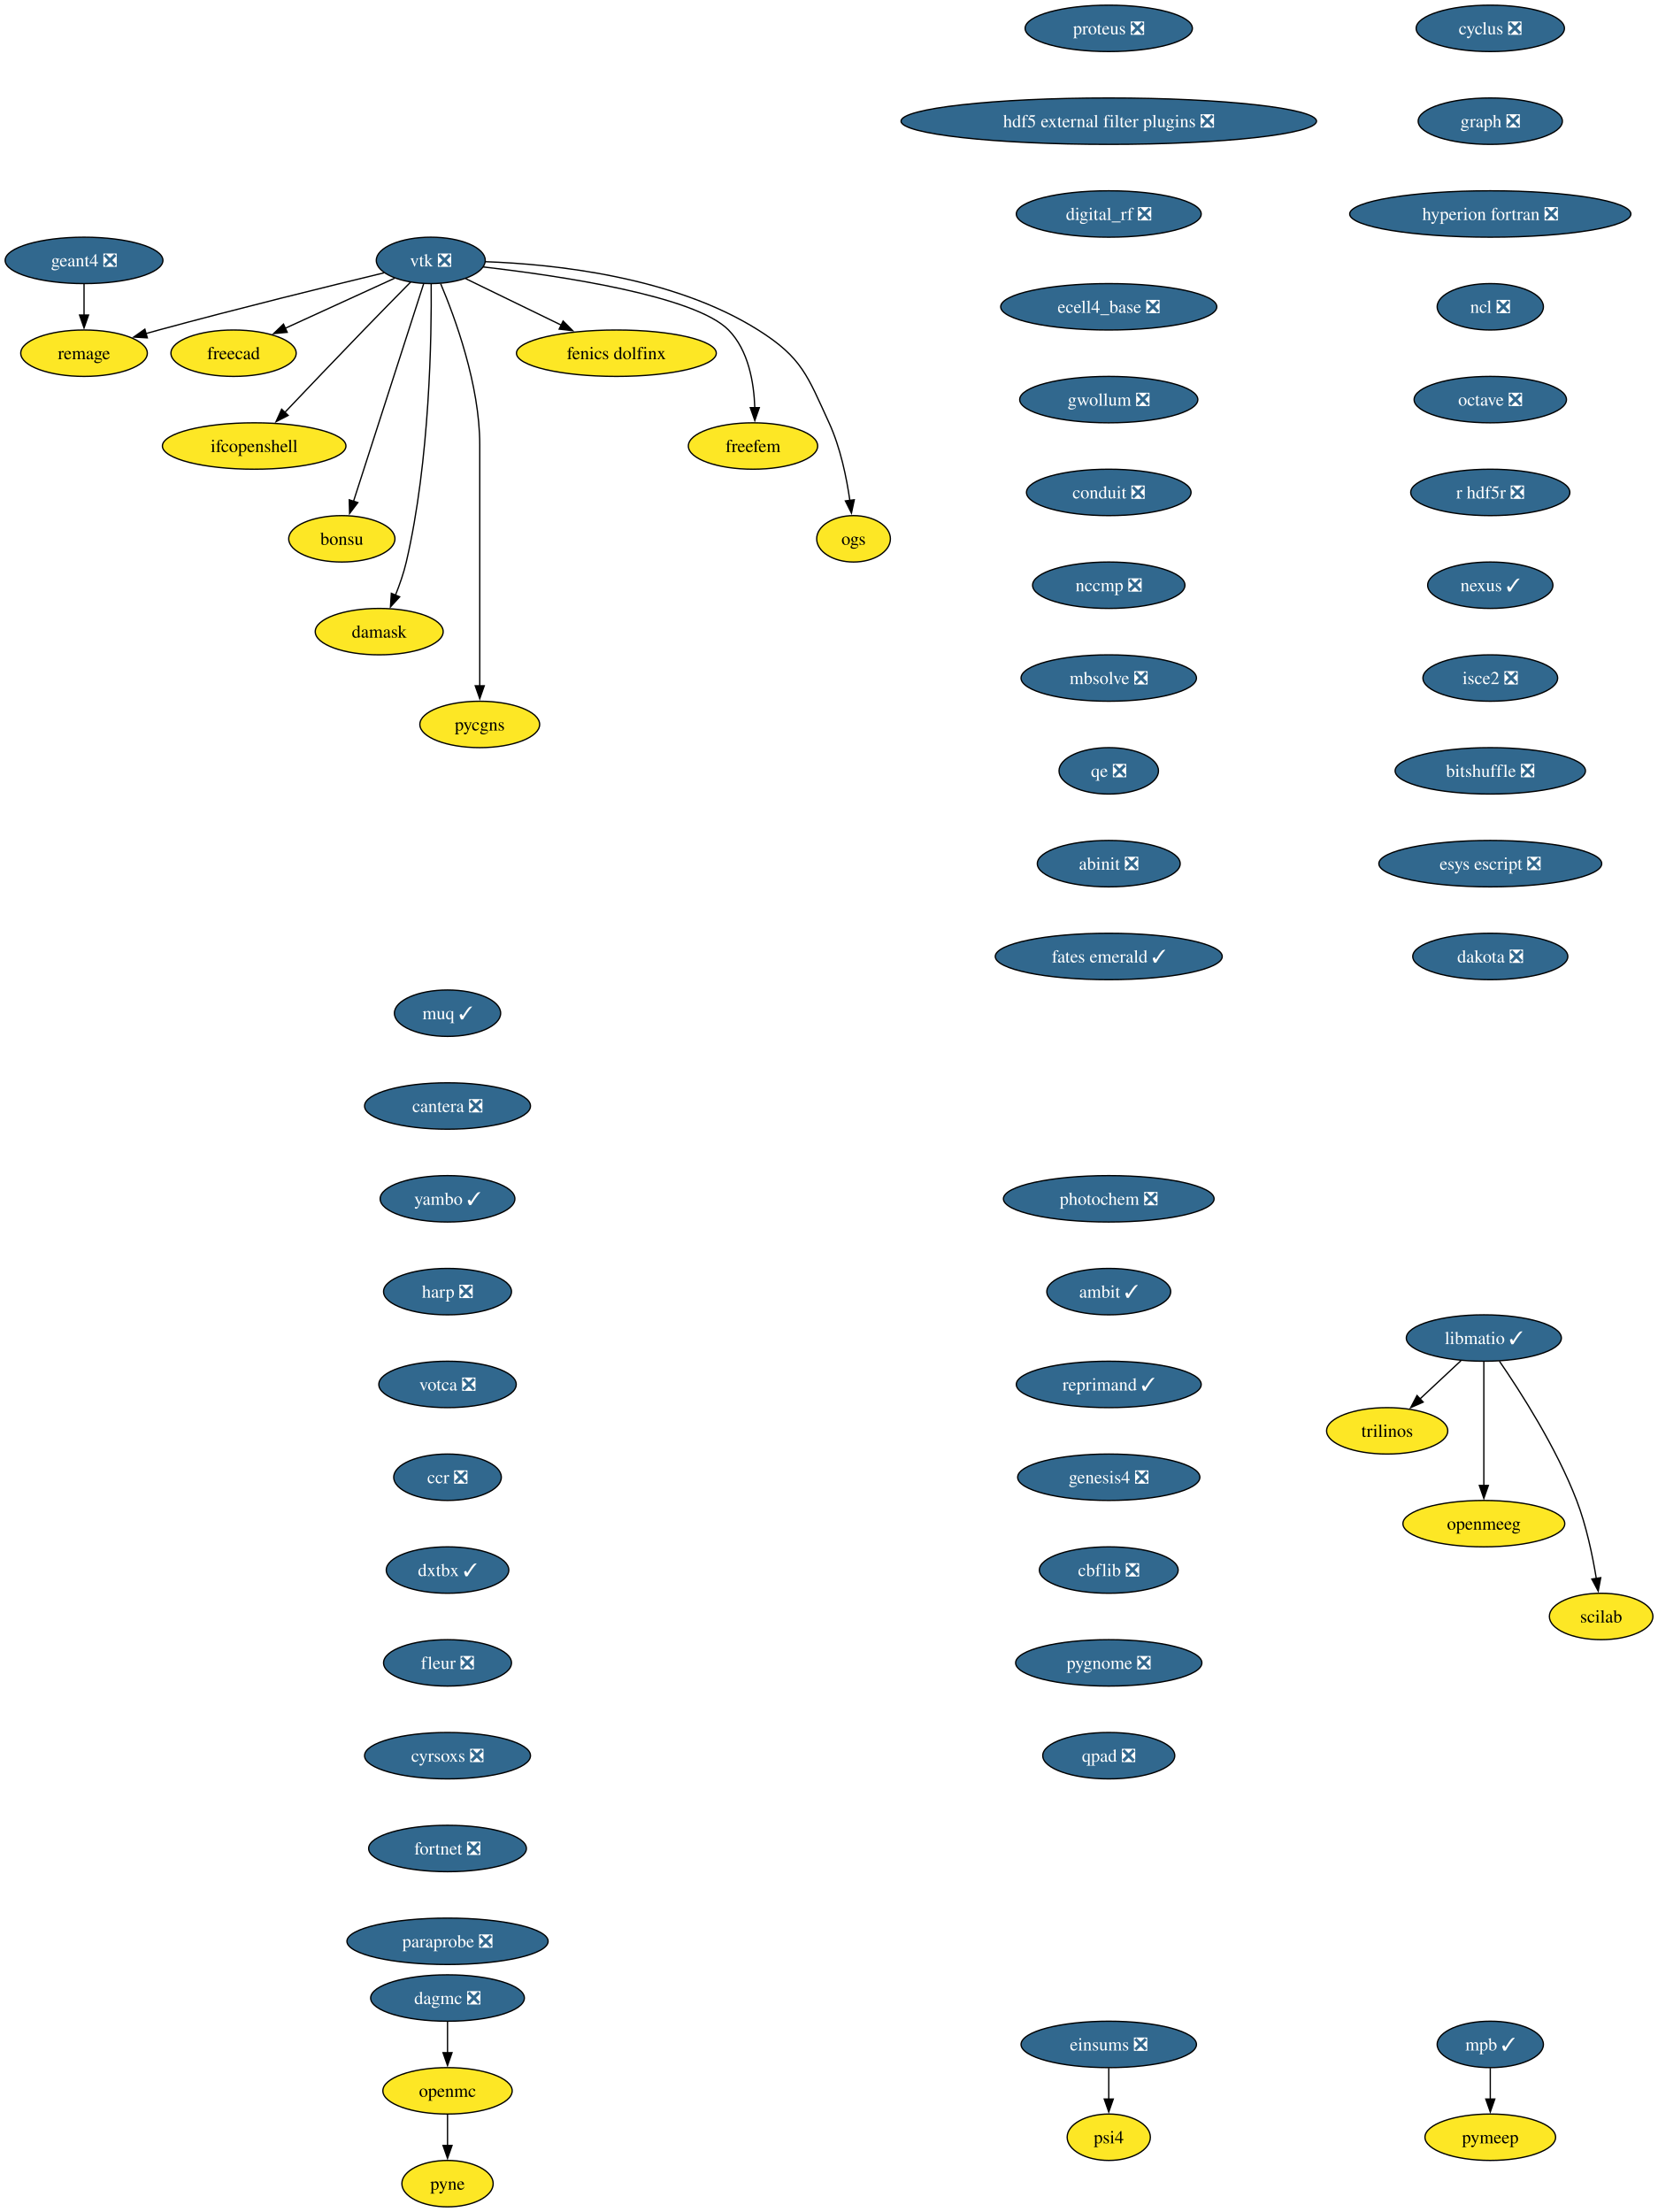
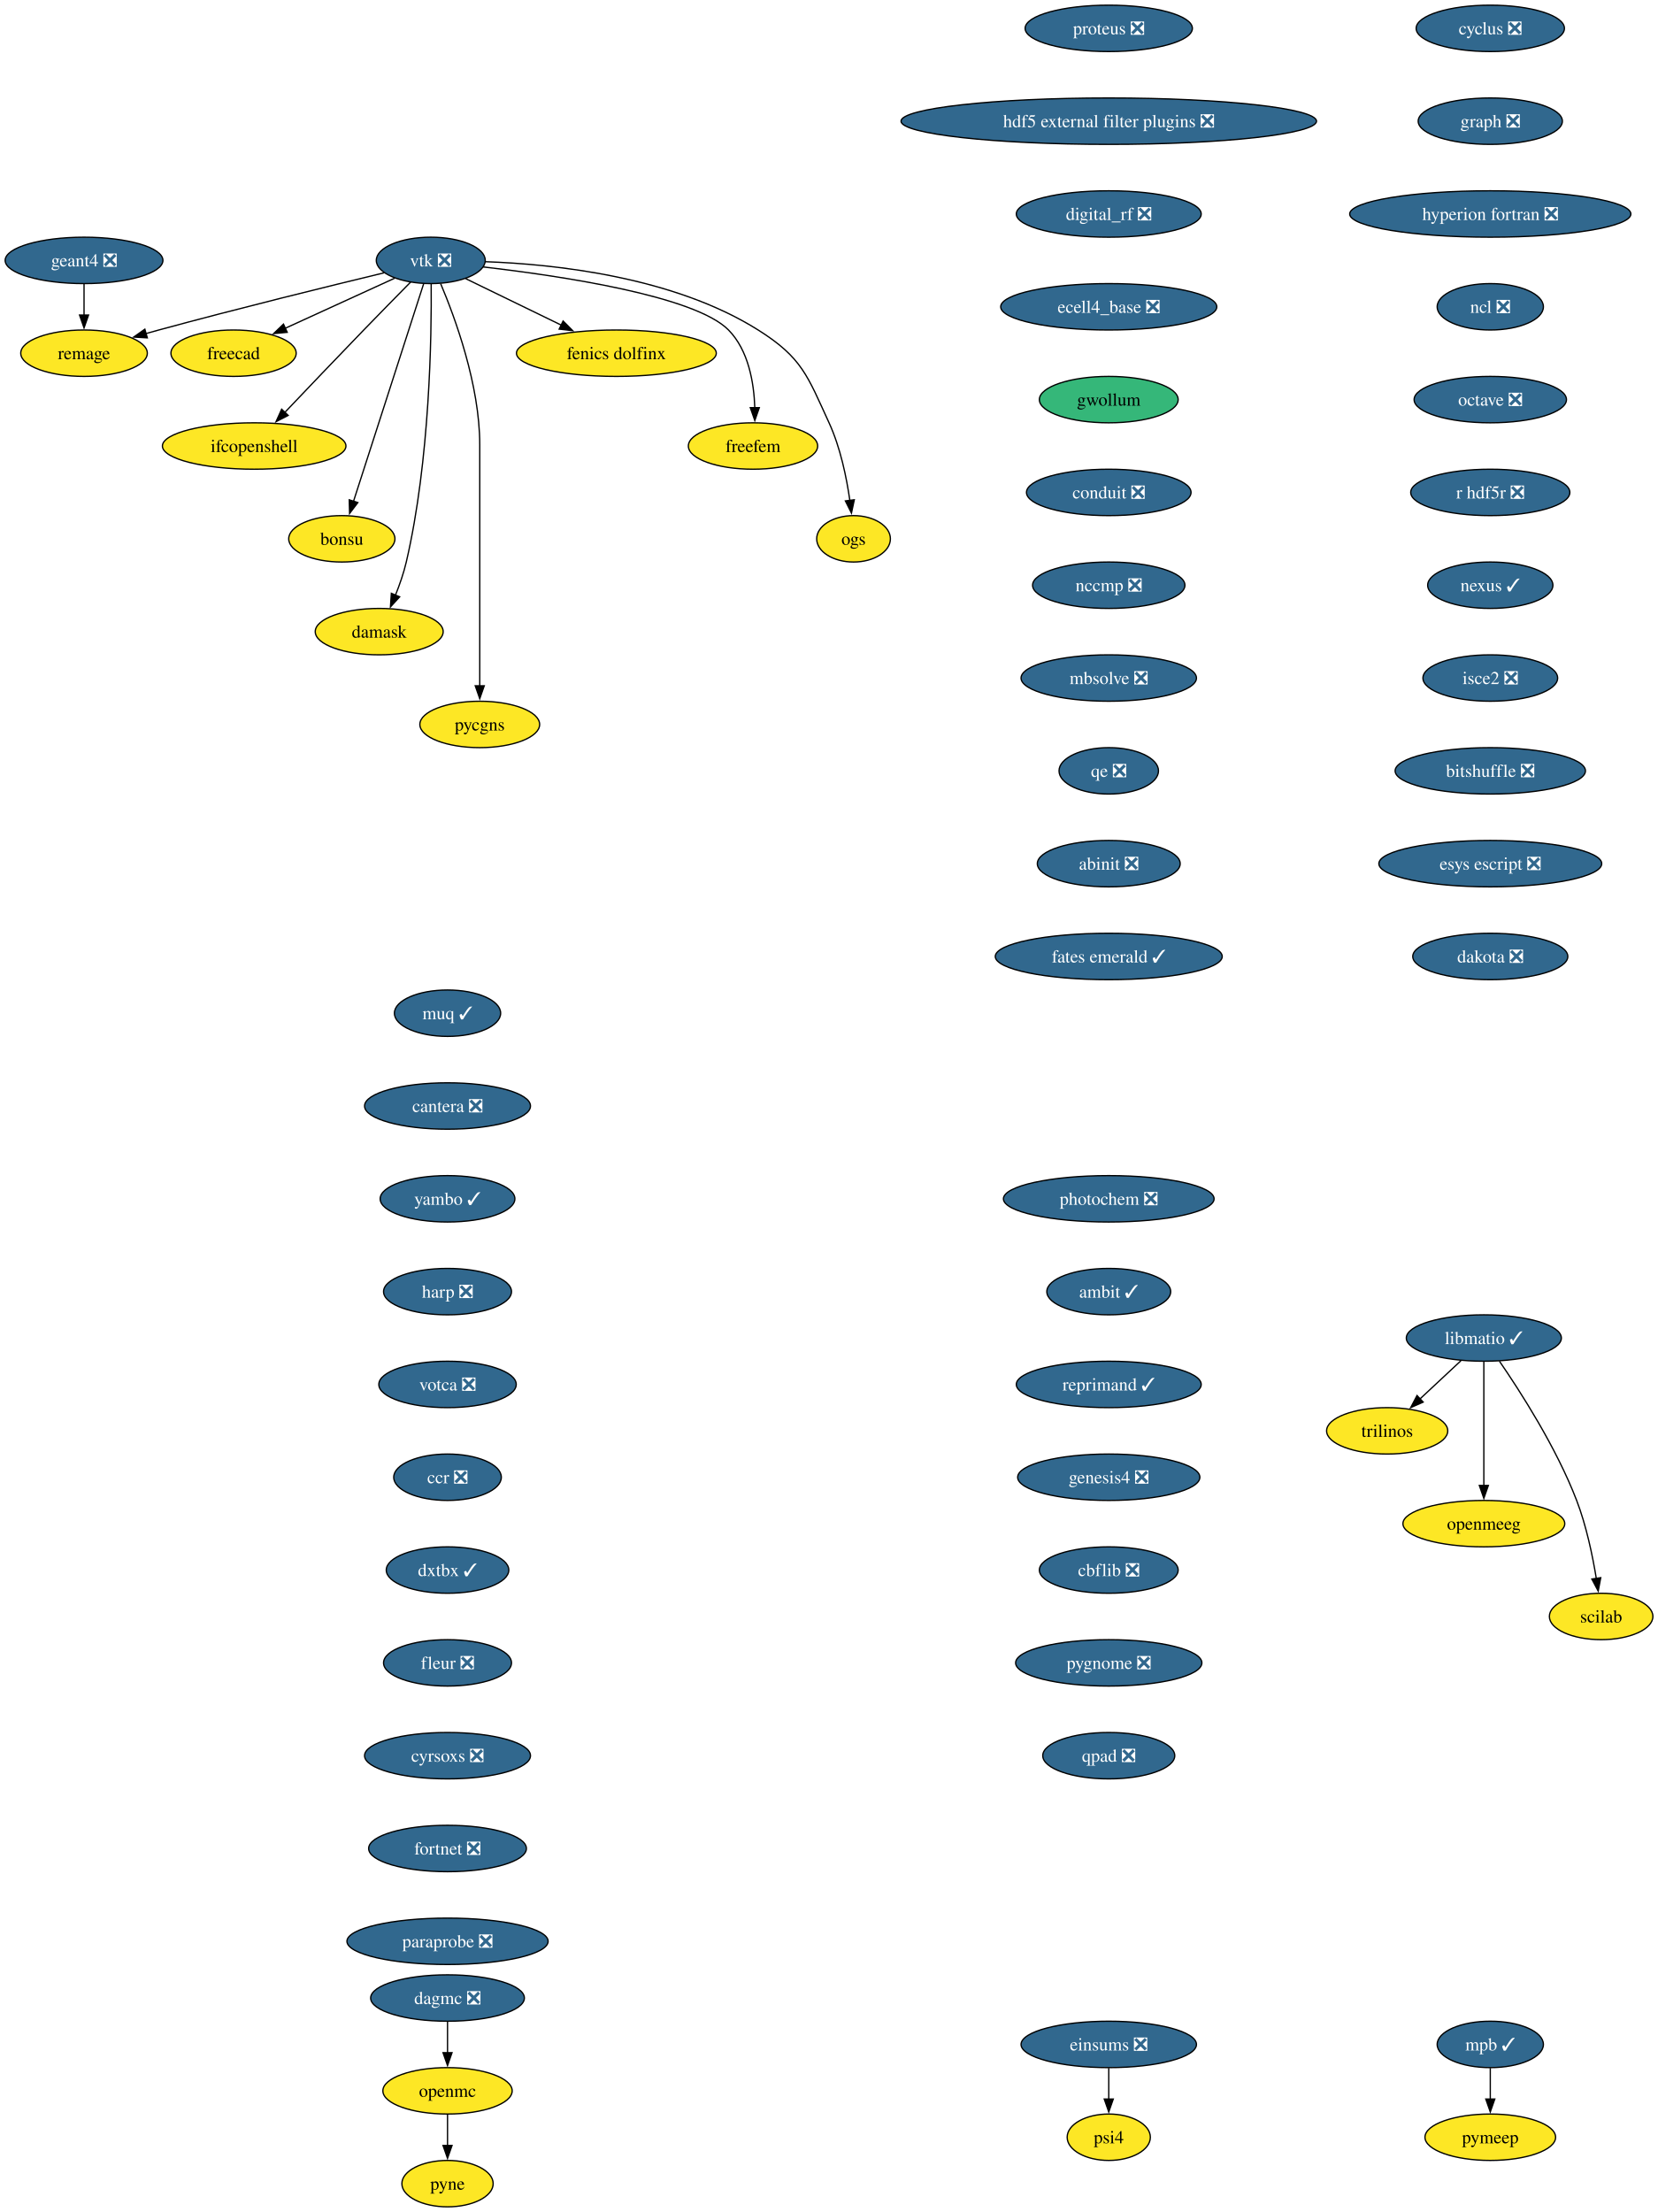
<svg xmlns="http://www.w3.org/2000/svg" xmlns:xlink="http://www.w3.org/1999/xlink" width="1286pt" height="1716pt" viewBox="0.00 0.00 1286.00 1716.00">
  <g id="graph0" class="graph" transform="scale(1 1) rotate(0) translate(4 1712)">
    <polygon fill="white" stroke="none" points="-4,4 -4,-1712 1282.36,-1712 1282.36,4 -4,4" />
    <g id="node1" class="node">
      <g id="a_node1">
        <a xlink:href="https://github.com/conda-forge/cyclus-feedstock/pull/112" xlink:title="cyclus ❎">
          <ellipse fill="#31688e" stroke="black" cx="1152.2" cy="-1690" rx="57.52" ry="18" />
          <text xml:space="preserve" text-anchor="middle" x="1152.2" y="-1685.33" font-family="Times,serif" font-size="14.00" fill="white">cyclus ❎</text>
        </a>
      </g>
    </g>
    <g id="node2" class="node">
      <g id="a_node2">
        <a xlink:href="https://github.com/conda-forge/graph-feedstock/pull/14" xlink:title="graph ❎">
          <ellipse fill="#31688e" stroke="black" cx="1152.2" cy="-1618" rx="55.94" ry="18" />
          <text xml:space="preserve" text-anchor="middle" x="1152.2" y="-1613.33" font-family="Times,serif" font-size="14.00" fill="white">graph ❎</text>
        </a>
      </g>
    </g>
    <g id="node3" class="node">
      <g id="a_node3">
        <a xlink:href="https://github.com/conda-forge/hyperion-fortran-feedstock/pull/36" xlink:title="hyperion fortran ❎">
          <ellipse fill="#31688e" stroke="black" cx="1152.2" cy="-1546" rx="109.08" ry="18" />
          <text xml:space="preserve" text-anchor="middle" x="1152.2" y="-1541.33" font-family="Times,serif" font-size="14.00" fill="white">hyperion fortran ❎</text>
        </a>
      </g>
    </g>
    <g id="node4" class="node">
      <g id="a_node4">
        <a xlink:href="https://github.com/conda-forge/ncl-feedstock/pull/171" xlink:title="ncl ❎">
          <ellipse fill="#31688e" stroke="black" cx="1152.2" cy="-1474" rx="41.21" ry="18" />
          <text xml:space="preserve" text-anchor="middle" x="1152.2" y="-1469.33" font-family="Times,serif" font-size="14.00" fill="white">ncl ❎</text>
        </a>
      </g>
    </g>
    <g id="node9" class="node">
      <g id="a_node9">
        <a xlink:href="https://github.com/conda-forge/octave-feedstock/pull/158" xlink:title="octave ❎">
          <ellipse fill="#31688e" stroke="black" cx="1152.2" cy="-1402" rx="59.1" ry="18" />
          <text xml:space="preserve" text-anchor="middle" x="1152.2" y="-1397.33" font-family="Times,serif" font-size="14.00" fill="white">octave ❎</text>
        </a>
      </g>
    </g>
    <g id="node5" class="node">
      <g id="a_node5">
        <a xlink:href="https://github.com/conda-forge/libmatio-feedstock/pull/62" xlink:title="libmatio ✓">
          <ellipse fill="#31688e" stroke="black" cx="1147.2" cy="-674" rx="60.15" ry="18" />
          <text xml:space="preserve" text-anchor="middle" x="1147.2" y="-669.33" font-family="Times,serif" font-size="14.00" fill="white">libmatio ✓</text>
        </a>
      </g>
    </g>
    <g id="node6" class="node">
      <g id="a_node6">
        <a xlink:href="https://github.com/conda-forge/trilinos-feedstock" xlink:title="trilinos">
          <ellipse fill="#fde725" stroke="black" cx="1072.2" cy="-602" rx="47" ry="18" />
          <text xml:space="preserve" text-anchor="middle" x="1072.2" y="-597.33" font-family="Times,serif" font-size="14.00">trilinos</text>
        </a>
      </g>
    </g>
    <g id="edge4" class="edge">
      <path fill="none" stroke="black" d="M1129.43,-656.41C1119.95,-647.57 1108.13,-636.53 1097.69,-626.79" />
      <polygon fill="black" stroke="black" points="1100.14,-624.29 1090.44,-620.02 1095.36,-629.4 1100.14,-624.29" />
    </g>
    <g id="node7" class="node">
      <g id="a_node7">
        <a xlink:href="https://github.com/conda-forge/openmeeg-feedstock" xlink:title="openmeeg">
          <ellipse fill="#fde725" stroke="black" cx="1147.2" cy="-530" rx="62.78" ry="18" />
          <text xml:space="preserve" text-anchor="middle" x="1147.2" y="-525.33" font-family="Times,serif" font-size="14.00">openmeeg</text>
        </a>
      </g>
    </g>
    <g id="edge5" class="edge">
      <path fill="none" stroke="black" d="M1147.2,-655.59C1147.2,-631.61 1147.2,-588.14 1147.2,-559.42" />
      <polygon fill="black" stroke="black" points="1150.7,-559.62 1147.2,-549.62 1143.7,-559.62 1150.7,-559.62" />
    </g>
    <g id="node8" class="node">
      <g id="a_node8">
        <a xlink:href="https://github.com/conda-forge/scilab-feedstock" xlink:title="scilab">
          <ellipse fill="#fde725" stroke="black" cx="1238.2" cy="-458" rx="40.16" ry="18" />
          <text xml:space="preserve" text-anchor="middle" x="1238.2" y="-453.32" font-family="Times,serif" font-size="14.00">scilab</text>
        </a>
      </g>
    </g>
    <g id="edge6" class="edge">
      <path fill="none" stroke="black" d="M1159.28,-656.06C1175.3,-632.8 1203.41,-589.15 1219.2,-548 1226.7,-528.46 1231.53,-505.32 1234.44,-487.53" />
      <polygon fill="black" stroke="black" points="1237.89,-488.09 1235.93,-477.68 1230.97,-487.04 1237.89,-488.09" />
    </g>
    <g id="node10" class="node">
      <g id="a_node10">
        <a xlink:href="https://github.com/conda-forge/r-hdf5r-feedstock/pull/44" xlink:title="r hdf5r ❎">
          <ellipse fill="#31688e" stroke="black" cx="1152.2" cy="-1330" rx="61.73" ry="18" />
          <text xml:space="preserve" text-anchor="middle" x="1152.2" y="-1325.33" font-family="Times,serif" font-size="14.00" fill="white">r hdf5r ❎</text>
        </a>
      </g>
    </g>
    <g id="node13" class="node">
      <g id="a_node13">
        <a xlink:href="https://github.com/conda-forge/nexus-feedstock/pull/27" xlink:title="nexus ✓">
          <ellipse fill="#31688e" stroke="black" cx="1152.2" cy="-1258" rx="48.58" ry="18" />
          <text xml:space="preserve" text-anchor="middle" x="1152.2" y="-1253.33" font-family="Times,serif" font-size="14.00" fill="white">nexus ✓</text>
        </a>
      </g>
    </g>
    <g id="node11" class="node">
      <g id="a_node11">
        <a xlink:href="https://github.com/conda-forge/openmc-feedstock" xlink:title="openmc">
          <ellipse fill="#fde725" stroke="black" cx="343.2" cy="-90" rx="50.16" ry="18" />
          <text xml:space="preserve" text-anchor="middle" x="343.2" y="-85.33" font-family="Times,serif" font-size="14.00">openmc</text>
        </a>
      </g>
    </g>
    <g id="node12" class="node">
      <g id="a_node12">
        <a xlink:href="https://github.com/conda-forge/pyne-feedstock" xlink:title="pyne">
          <ellipse fill="#fde725" stroke="black" cx="343.2" cy="-18" rx="35.42" ry="18" />
          <text xml:space="preserve" text-anchor="middle" x="343.2" y="-13.32" font-family="Times,serif" font-size="14.00">pyne</text>
        </a>
      </g>
    </g>
    <g id="edge9" class="edge">
      <path fill="none" stroke="black" d="M343.2,-71.7C343.2,-64.41 343.2,-55.73 343.2,-47.54" />
      <polygon fill="black" stroke="black" points="346.7,-47.62 343.2,-37.62 339.7,-47.62 346.7,-47.62" />
    </g>
    <g id="node26" class="node">
      <g id="a_node26">
        <a xlink:href="https://github.com/conda-forge/isce2-feedstock/pull/83" xlink:title="isce2 ❎">
          <ellipse fill="#31688e" stroke="black" cx="1152.2" cy="-1186" rx="52.26" ry="18" />
          <text xml:space="preserve" text-anchor="middle" x="1152.2" y="-1181.33" font-family="Times,serif" font-size="14.00" fill="white">isce2 ❎</text>
        </a>
      </g>
    </g>
    <g id="node14" class="node">
      <g id="a_node14">
        <a xlink:href="https://github.com/conda-forge/vtk-feedstock/pull/436" xlink:title="vtk ❎">
          <ellipse fill="#31688e" stroke="black" cx="330.2" cy="-1510" rx="42.26" ry="18" />
          <text xml:space="preserve" text-anchor="middle" x="330.2" y="-1505.33" font-family="Times,serif" font-size="14.00" fill="white">vtk ❎</text>
        </a>
      </g>
    </g>
    <g id="node15" class="node">
      <g id="a_node15">
        <a xlink:href="https://github.com/conda-forge/freecad-feedstock" xlink:title="freecad">
          <ellipse fill="#fde725" stroke="black" cx="177.2" cy="-1438" rx="48.58" ry="18" />
          <text xml:space="preserve" text-anchor="middle" x="177.2" y="-1433.33" font-family="Times,serif" font-size="14.00">freecad</text>
        </a>
      </g>
    </g>
    <g id="edge11" class="edge">
      <path fill="none" stroke="black" d="M302.14,-1496.16C278.3,-1485.25 243.81,-1469.47 217.1,-1457.25" />
      <polygon fill="black" stroke="black" points="218.84,-1454.2 208.29,-1453.22 215.93,-1460.57 218.84,-1454.2" />
    </g>
    <g id="node16" class="node">
      <g id="a_node16">
        <a xlink:href="https://github.com/conda-forge/ifcopenshell-feedstock" xlink:title="ifcopenshell">
          <ellipse fill="#fde725" stroke="black" cx="193.2" cy="-1366" rx="71.2" ry="18" />
          <text xml:space="preserve" text-anchor="middle" x="193.2" y="-1361.33" font-family="Times,serif" font-size="14.00">ifcopenshell</text>
        </a>
      </g>
    </g>
    <g id="edge12" class="edge">
      <path fill="none" stroke="black" d="M314.68,-1493.28C304.31,-1482.77 290.4,-1468.6 278.2,-1456 257.39,-1434.5 233.9,-1409.88 216.9,-1391.99" />
      <polygon fill="black" stroke="black" points="219.58,-1389.73 210.16,-1384.89 214.51,-1394.55 219.58,-1389.73" />
    </g>
    <g id="node17" class="node">
      <g id="a_node17">
        <a xlink:href="https://github.com/conda-forge/bonsu-feedstock" xlink:title="bonsu">
          <ellipse fill="#fde725" stroke="black" cx="261.2" cy="-1294" rx="41.21" ry="18" />
          <text xml:space="preserve" text-anchor="middle" x="261.2" y="-1289.33" font-family="Times,serif" font-size="14.00">bonsu</text>
        </a>
      </g>
    </g>
    <g id="edge13" class="edge">
      <path fill="none" stroke="black" d="M324.67,-1491.85C312.79,-1454.99 284.72,-1367.92 270.22,-1322.96" />
      <polygon fill="black" stroke="black" points="273.62,-1322.12 267.22,-1313.67 266.96,-1324.26 273.62,-1322.12" />
    </g>
    <g id="node18" class="node">
      <g id="a_node18">
        <a xlink:href="https://github.com/conda-forge/damask-feedstock" xlink:title="damask">
          <ellipse fill="#fde725" stroke="black" cx="290.2" cy="-1222" rx="49.63" ry="18" />
          <text xml:space="preserve" text-anchor="middle" x="290.2" y="-1217.33" font-family="Times,serif" font-size="14.00">damask</text>
        </a>
      </g>
    </g>
    <g id="edge14" class="edge">
      <path fill="none" stroke="black" d="M330.52,-1491.78C330.87,-1452.79 329.65,-1355.05 311.2,-1276 309.19,-1267.39 306.03,-1258.33 302.76,-1250.18" />
      <polygon fill="black" stroke="black" points="306.06,-1249 298.92,-1241.17 299.62,-1251.74 306.06,-1249" />
    </g>
    <g id="node19" class="node">
      <g id="a_node19">
        <a xlink:href="https://github.com/conda-forge/pycgns-feedstock" xlink:title="pycgns">
          <ellipse fill="#fde725" stroke="black" cx="368.2" cy="-1150" rx="46.47" ry="18" />
          <text xml:space="preserve" text-anchor="middle" x="368.2" y="-1145.33" font-family="Times,serif" font-size="14.00">pycgns</text>
        </a>
      </g>
    </g>
    <g id="edge15" class="edge">
      <path fill="none" stroke="black" d="M337.89,-1491.91C349,-1465.62 368.2,-1413.45 368.2,-1367 368.2,-1367 368.2,-1367 368.2,-1293 368.2,-1253.74 368.2,-1208.38 368.2,-1179.69" />
      <polygon fill="black" stroke="black" points="371.7,-1180 368.2,-1170 364.7,-1180 371.7,-1180" />
    </g>
    <g id="node20" class="node">
      <g id="a_node20">
        <a xlink:href="https://github.com/conda-forge/fenics-dolfinx-feedstock" xlink:title="fenics dolfinx">
          <ellipse fill="#fde725" stroke="black" cx="474.2" cy="-1438" rx="77.52" ry="18" />
          <text xml:space="preserve" text-anchor="middle" x="474.2" y="-1433.33" font-family="Times,serif" font-size="14.00">fenics dolfinx</text>
        </a>
      </g>
    </g>
    <g id="edge16" class="edge">
      <path fill="none" stroke="black" d="M357.29,-1495.83C378.15,-1485.69 407.4,-1471.48 431.42,-1459.8" />
      <polygon fill="black" stroke="black" points="432.87,-1462.98 440.33,-1455.47 429.81,-1456.69 432.87,-1462.98" />
    </g>
    <g id="node21" class="node">
      <g id="a_node21">
        <a xlink:href="https://github.com/conda-forge/freefem-feedstock" xlink:title="freefem">
          <ellipse fill="#fde725" stroke="black" cx="580.2" cy="-1366" rx="50.16" ry="18" />
          <text xml:space="preserve" text-anchor="middle" x="580.2" y="-1361.33" font-family="Times,serif" font-size="14.00">freefem</text>
        </a>
      </g>
    </g>
    <g id="edge17" class="edge">
      <path fill="none" stroke="black" d="M370.85,-1504.91C429.84,-1498.12 535,-1482.6 561.2,-1456 576.72,-1440.25 580.95,-1415.12 581.6,-1395.57" />
      <polygon fill="black" stroke="black" points="585.1,-1395.78 581.6,-1385.77 578.1,-1395.77 585.1,-1395.78" />
    </g>
    <g id="node22" class="node">
      <g id="a_node22">
        <a xlink:href="https://github.com/conda-forge/ogs-feedstock" xlink:title="ogs">
          <ellipse fill="#fde725" stroke="black" cx="658.2" cy="-1294" rx="28.59" ry="18" />
          <text xml:space="preserve" text-anchor="middle" x="658.2" y="-1289.33" font-family="Times,serif" font-size="14.00">ogs</text>
        </a>
      </g>
    </g>
    <g id="edge18" class="edge">
      <path fill="none" stroke="black" d="M372.66,-1508.98C425.98,-1507.08 518.45,-1497.41 584.2,-1456 618.28,-1434.54 622.37,-1420.58 639.2,-1384 647.99,-1364.9 652.78,-1341.61 655.35,-1323.64" />
      <polygon fill="black" stroke="black" points="658.79,-1324.3 656.58,-1313.94 651.85,-1323.42 658.79,-1324.3" />
    </g>
    <g id="node23" class="node">
      <g id="a_node23">
        <a xlink:href="https://github.com/conda-forge/remage-feedstock" xlink:title="remage">
          <ellipse fill="#fde725" stroke="black" cx="61.2" cy="-1438" rx="49.1" ry="18" />
          <text xml:space="preserve" text-anchor="middle" x="61.2" y="-1433.33" font-family="Times,serif" font-size="14.00">remage</text>
        </a>
      </g>
    </g>
    <g id="edge19" class="edge">
      <path fill="none" stroke="black" d="M293.88,-1500.33C251.74,-1490.17 180.25,-1472.61 119.2,-1456 115.92,-1455.11 112.53,-1454.17 109.13,-1453.2" />
      <polygon fill="black" stroke="black" points="110.3,-1449.9 99.73,-1450.52 108.38,-1456.63 110.3,-1449.9" />
    </g>
    <g id="node24" class="node">
      <g id="a_node24">
        <a xlink:href="https://github.com/conda-forge/mpb-feedstock/pull/51" xlink:title="mpb ✓">
          <ellipse fill="#31688e" stroke="black" cx="1152.2" cy="-126" rx="41.21" ry="18" />
          <text xml:space="preserve" text-anchor="middle" x="1152.2" y="-121.33" font-family="Times,serif" font-size="14.00" fill="white">mpb ✓</text>
        </a>
      </g>
    </g>
    <g id="node25" class="node">
      <g id="a_node25">
        <a xlink:href="https://github.com/conda-forge/pymeep-feedstock" xlink:title="pymeep">
          <ellipse fill="#fde725" stroke="black" cx="1152.2" cy="-54" rx="50.68" ry="18" />
          <text xml:space="preserve" text-anchor="middle" x="1152.2" y="-49.33" font-family="Times,serif" font-size="14.00">pymeep</text>
        </a>
      </g>
    </g>
    <g id="edge20" class="edge">
      <path fill="none" stroke="black" d="M1152.2,-107.7C1152.2,-100.41 1152.2,-91.73 1152.2,-83.54" />
      <polygon fill="black" stroke="black" points="1155.7,-83.62 1152.2,-73.62 1148.7,-83.62 1155.7,-83.62" />
    </g>
    <g id="node28" class="node">
      <g id="a_node28">
        <a xlink:href="https://github.com/conda-forge/bitshuffle-feedstock/pull/64" xlink:title="bitshuffle ❎">
          <ellipse fill="#31688e" stroke="black" cx="1152.2" cy="-1114" rx="73.83" ry="18" />
          <text xml:space="preserve" text-anchor="middle" x="1152.2" y="-1109.33" font-family="Times,serif" font-size="14.00" fill="white">bitshuffle ❎</text>
        </a>
      </g>
    </g>
    <g id="node27" class="node">
      <g id="a_node27">
        <a xlink:href="https://github.com/conda-forge/geant4-feedstock/pull/98" xlink:title="geant4 ❎">
          <ellipse fill="#31688e" stroke="black" cx="61.2" cy="-1510" rx="61.2" ry="18" />
          <text xml:space="preserve" text-anchor="middle" x="61.2" y="-1505.33" font-family="Times,serif" font-size="14.00" fill="white">geant4 ❎</text>
        </a>
      </g>
    </g>
    <g id="edge22" class="edge">
      <path fill="none" stroke="black" d="M61.2,-1491.7C61.2,-1484.41 61.2,-1475.73 61.2,-1467.54" />
      <polygon fill="black" stroke="black" points="64.7,-1467.62 61.2,-1457.62 57.7,-1467.62 64.7,-1467.62" />
    </g>
    <g id="node29" class="node">
      <g id="a_node29">
        <a xlink:href="https://github.com/conda-forge/esys-escript-feedstock/pull/83" xlink:title="esys escript ❎">
          <ellipse fill="#31688e" stroke="black" cx="1152.2" cy="-1042" rx="86.46" ry="18" />
          <text xml:space="preserve" text-anchor="middle" x="1152.2" y="-1037.33" font-family="Times,serif" font-size="14.00" fill="white">esys escript ❎</text>
        </a>
      </g>
    </g>
    <g id="node30" class="node">
      <g id="a_node30">
        <a xlink:href="https://github.com/conda-forge/dakota-feedstock/pull/61" xlink:title="dakota ❎">
          <ellipse fill="#31688e" stroke="black" cx="1152.2" cy="-970" rx="60.15" ry="18" />
          <text xml:space="preserve" text-anchor="middle" x="1152.2" y="-965.33" font-family="Times,serif" font-size="14.00" fill="white">dakota ❎</text>
        </a>
      </g>
    </g>
    <g id="node31" class="node">
      <g id="a_node31">
        <a xlink:href="https://github.com/conda-forge/proteus-feedstock/pull/78" xlink:title="proteus ❎">
          <ellipse fill="#31688e" stroke="black" cx="856.2" cy="-1690" rx="64.89" ry="18" />
          <text xml:space="preserve" text-anchor="middle" x="856.2" y="-1685.33" font-family="Times,serif" font-size="14.00" fill="white">proteus ❎</text>
        </a>
      </g>
    </g>
    <g id="node32" class="node">
      <g id="a_node32">
        <a xlink:href="https://github.com/conda-forge/hdf5-external-filter-plugins-feedstock/pull/29" xlink:title="hdf5 external filter plugins ❎">
          <ellipse fill="#31688e" stroke="black" cx="856.2" cy="-1618" rx="161.17" ry="18" />
          <text xml:space="preserve" text-anchor="middle" x="856.2" y="-1613.33" font-family="Times,serif" font-size="14.00" fill="white">hdf5 external filter plugins ❎</text>
        </a>
      </g>
    </g>
    <g id="node33" class="node">
      <g id="a_node33">
        <a xlink:href="https://github.com/conda-forge/digital_rf-feedstock/pull/42" xlink:title="digital_rf ❎">
          <ellipse fill="#31688e" stroke="black" cx="856.2" cy="-1546" rx="71.73" ry="18" />
          <text xml:space="preserve" text-anchor="middle" x="856.2" y="-1541.33" font-family="Times,serif" font-size="14.00" fill="white">digital_rf ❎</text>
        </a>
      </g>
    </g>
    <g id="node34" class="node">
      <g id="a_node34">
        <a xlink:href="https://github.com/conda-forge/ecell4_base-feedstock/pull/37" xlink:title="ecell4_base ❎">
          <ellipse fill="#31688e" stroke="black" cx="856.2" cy="-1474" rx="83.83" ry="18" />
          <text xml:space="preserve" text-anchor="middle" x="856.2" y="-1469.33" font-family="Times,serif" font-size="14.00" fill="white">ecell4_base ❎</text>
        </a>
      </g>
    </g>
    <g id="node35" class="node">
      <g id="a_node35">
-         <a xlink:href="https://github.com/conda-forge/gwollum-feedstock/pull/74" xlink:title="gwollum ❎">
-           <ellipse fill="#31688e" stroke="black" cx="856.2" cy="-1402" rx="69.1" ry="18" />
-           <text xml:space="preserve" text-anchor="middle" x="856.2" y="-1397.33" font-family="Times,serif" font-size="14.00" fill="white">gwollum ❎</text>
+         <a xlink:href="https://github.com/conda-forge/gwollum-feedstock" xlink:title="gwollum">
+           <ellipse fill="#35b779" stroke="black" cx="856.2" cy="-1402" rx="53.84" ry="18" />
+           <text xml:space="preserve" text-anchor="middle" x="856.2" y="-1397.33" font-family="Times,serif" font-size="14.00">gwollum</text>
        </a>
      </g>
    </g>
    <g id="node36" class="node">
      <g id="a_node36">
        <a xlink:href="https://github.com/conda-forge/conduit-feedstock/pull/59" xlink:title="conduit ❎">
          <ellipse fill="#31688e" stroke="black" cx="856.2" cy="-1330" rx="63.84" ry="18" />
          <text xml:space="preserve" text-anchor="middle" x="856.2" y="-1325.33" font-family="Times,serif" font-size="14.00" fill="white">conduit ❎</text>
        </a>
      </g>
    </g>
    <g id="node37" class="node">
      <g id="a_node37">
        <a xlink:href="https://github.com/conda-forge/nccmp-feedstock/pull/31" xlink:title="nccmp ❎">
          <ellipse fill="#31688e" stroke="black" cx="856.2" cy="-1258" rx="59.1" ry="18" />
          <text xml:space="preserve" text-anchor="middle" x="856.2" y="-1253.33" font-family="Times,serif" font-size="14.00" fill="white">nccmp ❎</text>
        </a>
      </g>
    </g>
    <g id="node39" class="node">
      <g id="a_node39">
        <a xlink:href="https://github.com/conda-forge/mbsolve-feedstock/pull/23" xlink:title="mbsolve ❎">
          <ellipse fill="#31688e" stroke="black" cx="856.2" cy="-1186" rx="68.04" ry="18" />
          <text xml:space="preserve" text-anchor="middle" x="856.2" y="-1181.33" font-family="Times,serif" font-size="14.00" fill="white">mbsolve ❎</text>
        </a>
      </g>
    </g>
    <g id="node38" class="node">
      <g id="a_node38">
        <a xlink:href="https://github.com/conda-forge/dagmc-feedstock/pull/42" xlink:title="dagmc ❎">
          <ellipse fill="#31688e" stroke="black" cx="343.2" cy="-162" rx="59.63" ry="18" />
          <text xml:space="preserve" text-anchor="middle" x="343.2" y="-157.32" font-family="Times,serif" font-size="14.00" fill="white">dagmc ❎</text>
        </a>
      </g>
    </g>
    <g id="edge32" class="edge">
      <path fill="none" stroke="black" d="M343.2,-143.7C343.2,-136.41 343.2,-127.73 343.2,-119.54" />
      <polygon fill="black" stroke="black" points="346.7,-119.62 343.2,-109.62 339.7,-119.62 346.7,-119.62" />
    </g>
    <g id="node40" class="node">
      <g id="a_node40">
        <a xlink:href="https://github.com/conda-forge/qe-feedstock/pull/80" xlink:title="qe ❎">
          <ellipse fill="#31688e" stroke="black" cx="856.2" cy="-1114" rx="38.58" ry="18" />
          <text xml:space="preserve" text-anchor="middle" x="856.2" y="-1109.33" font-family="Times,serif" font-size="14.00" fill="white">qe ❎</text>
        </a>
      </g>
    </g>
    <g id="node41" class="node">
      <g id="a_node41">
        <a xlink:href="https://github.com/conda-forge/abinit-feedstock/pull/82" xlink:title="abinit ❎">
          <ellipse fill="#31688e" stroke="black" cx="856.2" cy="-1042" rx="55.42" ry="18" />
          <text xml:space="preserve" text-anchor="middle" x="856.2" y="-1037.33" font-family="Times,serif" font-size="14.00" fill="white">abinit ❎</text>
        </a>
      </g>
    </g>
    <g id="node42" class="node">
      <g id="a_node42">
        <a xlink:href="https://github.com/conda-forge/fates-emerald-feedstock/pull/24" xlink:title="fates emerald ✓">
          <ellipse fill="#31688e" stroke="black" cx="856.2" cy="-970" rx="88.04" ry="18" />
          <text xml:space="preserve" text-anchor="middle" x="856.2" y="-965.33" font-family="Times,serif" font-size="14.00" fill="white">fates emerald ✓</text>
        </a>
      </g>
    </g>
    <g id="node43" class="node">
      <g id="a_node43">
        <a xlink:href="https://github.com/conda-forge/muq-feedstock/pull/63" xlink:title="muq ✓">
          <ellipse fill="#31688e" stroke="black" cx="343.2" cy="-926" rx="41.21" ry="18" />
          <text xml:space="preserve" text-anchor="middle" x="343.2" y="-921.33" font-family="Times,serif" font-size="14.00" fill="white">muq ✓</text>
        </a>
      </g>
    </g>
    <g id="node44" class="node">
      <g id="a_node44">
        <a xlink:href="https://github.com/conda-forge/cantera-feedstock/pull/70" xlink:title="cantera ❎">
          <ellipse fill="#31688e" stroke="black" cx="343.2" cy="-854" rx="64.36" ry="18" />
          <text xml:space="preserve" text-anchor="middle" x="343.2" y="-849.33" font-family="Times,serif" font-size="14.00" fill="white">cantera ❎</text>
        </a>
      </g>
    </g>
    <g id="node45" class="node">
      <g id="a_node45">
        <a xlink:href="https://github.com/conda-forge/yambo-feedstock/pull/52" xlink:title="yambo ✓">
          <ellipse fill="#31688e" stroke="black" cx="343.2" cy="-782" rx="52.26" ry="18" />
          <text xml:space="preserve" text-anchor="middle" x="343.2" y="-777.33" font-family="Times,serif" font-size="14.00" fill="white">yambo ✓</text>
        </a>
      </g>
    </g>
    <g id="node46" class="node">
      <g id="a_node46">
        <a xlink:href="https://github.com/conda-forge/harp-feedstock/pull/57" xlink:title="harp ❎">
          <ellipse fill="#31688e" stroke="black" cx="343.2" cy="-710" rx="49.63" ry="18" />
          <text xml:space="preserve" text-anchor="middle" x="343.2" y="-705.33" font-family="Times,serif" font-size="14.00" fill="white">harp ❎</text>
        </a>
      </g>
    </g>
    <g id="node47" class="node">
      <g id="a_node47">
        <a xlink:href="https://github.com/conda-forge/votca-feedstock/pull/33" xlink:title="votca ❎">
          <ellipse fill="#31688e" stroke="black" cx="343.2" cy="-638" rx="53.31" ry="18" />
          <text xml:space="preserve" text-anchor="middle" x="343.2" y="-633.33" font-family="Times,serif" font-size="14.00" fill="white">votca ❎</text>
        </a>
      </g>
    </g>
    <g id="node48" class="node">
      <g id="a_node48">
        <a xlink:href="https://github.com/conda-forge/ccr-feedstock/pull/14" xlink:title="ccr ❎">
          <ellipse fill="#31688e" stroke="black" cx="343.2" cy="-566" rx="41.74" ry="18" />
          <text xml:space="preserve" text-anchor="middle" x="343.2" y="-561.33" font-family="Times,serif" font-size="14.00" fill="white">ccr ❎</text>
        </a>
      </g>
    </g>
    <g id="node49" class="node">
      <g id="a_node49">
        <a xlink:href="https://github.com/conda-forge/dxtbx-feedstock/pull/101" xlink:title="dxtbx ✓">
          <ellipse fill="#31688e" stroke="black" cx="343.2" cy="-494" rx="47.53" ry="18" />
          <text xml:space="preserve" text-anchor="middle" x="343.2" y="-489.32" font-family="Times,serif" font-size="14.00" fill="white">dxtbx ✓</text>
        </a>
      </g>
    </g>
    <g id="node50" class="node">
      <g id="a_node50">
        <a xlink:href="https://github.com/conda-forge/fleur-feedstock/pull/28" xlink:title="fleur ❎">
          <ellipse fill="#31688e" stroke="black" cx="343.2" cy="-422" rx="49.63" ry="18" />
          <text xml:space="preserve" text-anchor="middle" x="343.2" y="-417.32" font-family="Times,serif" font-size="14.00" fill="white">fleur ❎</text>
        </a>
      </g>
    </g>
    <g id="node51" class="node">
      <g id="a_node51">
        <a xlink:href="https://github.com/conda-forge/cyrsoxs-feedstock/pull/31" xlink:title="cyrsoxs ❎">
          <ellipse fill="#31688e" stroke="black" cx="343.2" cy="-350" rx="64.36" ry="18" />
          <text xml:space="preserve" text-anchor="middle" x="343.2" y="-345.32" font-family="Times,serif" font-size="14.00" fill="white">cyrsoxs ❎</text>
        </a>
      </g>
    </g>
    <g id="node52" class="node">
      <g id="a_node52">
        <a xlink:href="https://github.com/conda-forge/fortnet-feedstock/pull/14" xlink:title="fortnet ❎">
          <ellipse fill="#31688e" stroke="black" cx="343.2" cy="-278" rx="61.2" ry="18" />
          <text xml:space="preserve" text-anchor="middle" x="343.2" y="-273.32" font-family="Times,serif" font-size="14.00" fill="white">fortnet ❎</text>
        </a>
      </g>
    </g>
    <g id="node53" class="node">
      <g id="a_node53">
        <a xlink:href="https://github.com/conda-forge/paraprobe-feedstock/pull/24" xlink:title="paraprobe ❎">
          <ellipse fill="#31688e" stroke="black" cx="343.2" cy="-206" rx="78.04" ry="18" />
          <text xml:space="preserve" text-anchor="middle" x="343.2" y="-201.32" font-family="Times,serif" font-size="14.00" fill="white">paraprobe ❎</text>
        </a>
      </g>
    </g>
    <g id="node54" class="node">
      <g id="a_node54">
        <a xlink:href="https://github.com/conda-forge/psi4-feedstock" xlink:title="psi4">
          <ellipse fill="#fde725" stroke="black" cx="856.2" cy="-54" rx="32.27" ry="18" />
          <text xml:space="preserve" text-anchor="middle" x="856.2" y="-49.33" font-family="Times,serif" font-size="14.00">psi4</text>
        </a>
      </g>
    </g>
    <g id="node55" class="node">
      <g id="a_node55">
        <a xlink:href="https://github.com/conda-forge/photochem-feedstock/pull/43" xlink:title="photochem ❎">
          <ellipse fill="#31688e" stroke="black" cx="856.2" cy="-782" rx="81.72" ry="18" />
          <text xml:space="preserve" text-anchor="middle" x="856.2" y="-777.33" font-family="Times,serif" font-size="14.00" fill="white">photochem ❎</text>
        </a>
      </g>
    </g>
    <g id="node56" class="node">
      <g id="a_node56">
        <a xlink:href="https://github.com/conda-forge/ambit-feedstock/pull/19" xlink:title="ambit ✓">
          <ellipse fill="#31688e" stroke="black" cx="856.2" cy="-710" rx="48.05" ry="18" />
          <text xml:space="preserve" text-anchor="middle" x="856.2" y="-705.33" font-family="Times,serif" font-size="14.00" fill="white">ambit ✓</text>
        </a>
      </g>
    </g>
    <g id="node57" class="node">
      <g id="a_node57">
        <a xlink:href="https://github.com/conda-forge/reprimand-feedstock/pull/14" xlink:title="reprimand ✓">
          <ellipse fill="#31688e" stroke="black" cx="856.2" cy="-638" rx="71.73" ry="18" />
          <text xml:space="preserve" text-anchor="middle" x="856.2" y="-633.33" font-family="Times,serif" font-size="14.00" fill="white">reprimand ✓</text>
        </a>
      </g>
    </g>
    <g id="node58" class="node">
      <g id="a_node58">
        <a xlink:href="https://github.com/conda-forge/genesis4-feedstock/pull/29" xlink:title="genesis4 ❎">
          <ellipse fill="#31688e" stroke="black" cx="856.2" cy="-566" rx="70.68" ry="18" />
          <text xml:space="preserve" text-anchor="middle" x="856.2" y="-561.33" font-family="Times,serif" font-size="14.00" fill="white">genesis4 ❎</text>
        </a>
      </g>
    </g>
    <g id="node60" class="node">
      <g id="a_node60">
        <a xlink:href="https://github.com/conda-forge/cbflib-feedstock/pull/9" xlink:title="cbflib ❎">
          <ellipse fill="#31688e" stroke="black" cx="856.2" cy="-494" rx="53.84" ry="18" />
          <text xml:space="preserve" text-anchor="middle" x="856.2" y="-489.32" font-family="Times,serif" font-size="14.00" fill="white">cbflib ❎</text>
        </a>
      </g>
    </g>
    <g id="node59" class="node">
      <g id="a_node59">
        <a xlink:href="https://github.com/conda-forge/einsums-feedstock/pull/44" xlink:title="einsums ❎">
          <ellipse fill="#31688e" stroke="black" cx="856.2" cy="-126" rx="68.04" ry="18" />
          <text xml:space="preserve" text-anchor="middle" x="856.2" y="-121.33" font-family="Times,serif" font-size="14.00" fill="white">einsums ❎</text>
        </a>
      </g>
    </g>
    <g id="edge50" class="edge">
      <path fill="none" stroke="black" d="M856.2,-107.7C856.2,-100.41 856.2,-91.73 856.2,-83.54" />
      <polygon fill="black" stroke="black" points="859.7,-83.62 856.2,-73.62 852.7,-83.62 859.7,-83.62" />
    </g>
    <g id="node61" class="node">
      <g id="a_node61">
        <a xlink:href="https://github.com/conda-forge/pygnome-feedstock/pull/27" xlink:title="pygnome ❎">
          <ellipse fill="#31688e" stroke="black" cx="856.2" cy="-422" rx="72.25" ry="18" />
          <text xml:space="preserve" text-anchor="middle" x="856.2" y="-417.32" font-family="Times,serif" font-size="14.00" fill="white">pygnome ❎</text>
        </a>
      </g>
    </g>
    <g id="node62" class="node">
      <g id="a_node62">
        <a xlink:href="https://github.com/conda-forge/qpad-feedstock/pull/4" xlink:title="qpad ❎">
          <ellipse fill="#31688e" stroke="black" cx="856.2" cy="-350" rx="51.21" ry="18" />
          <text xml:space="preserve" text-anchor="middle" x="856.2" y="-345.32" font-family="Times,serif" font-size="14.00" fill="white">qpad ❎</text>
        </a>
      </g>
    </g>
  </g>
</svg>
